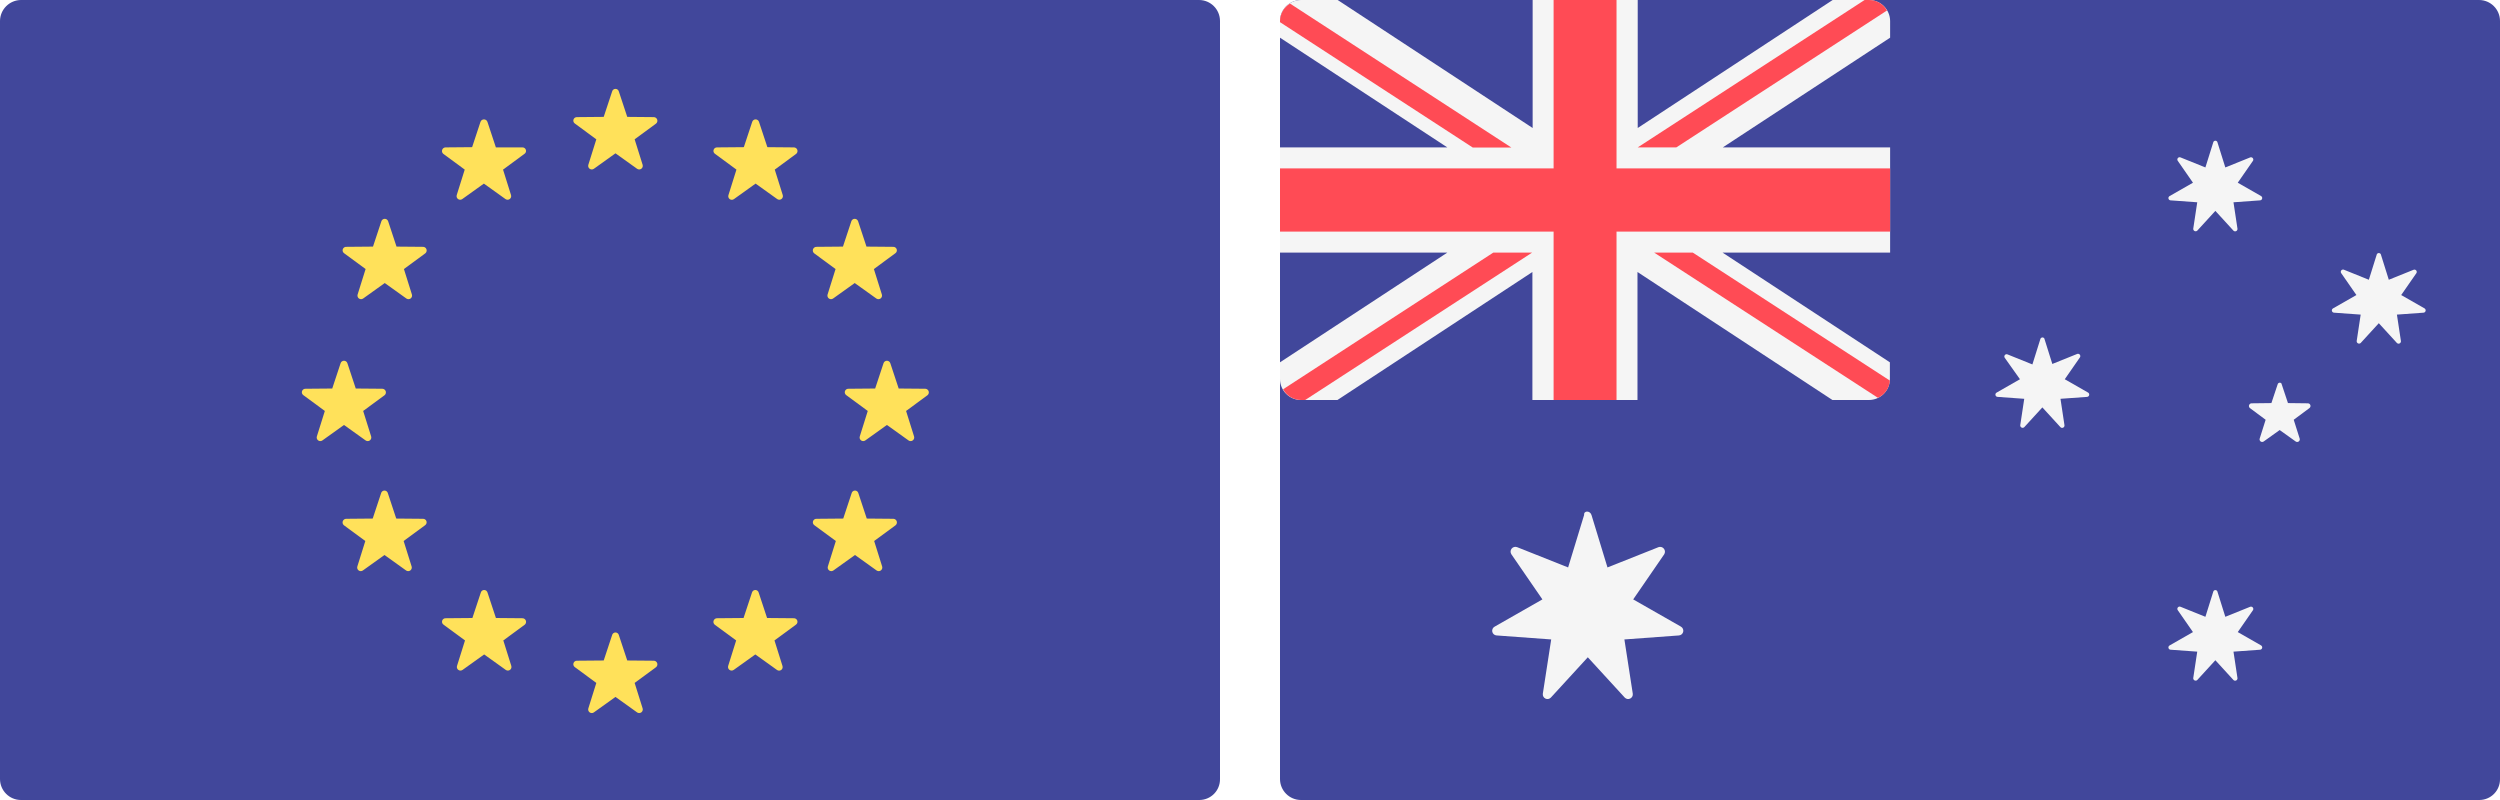
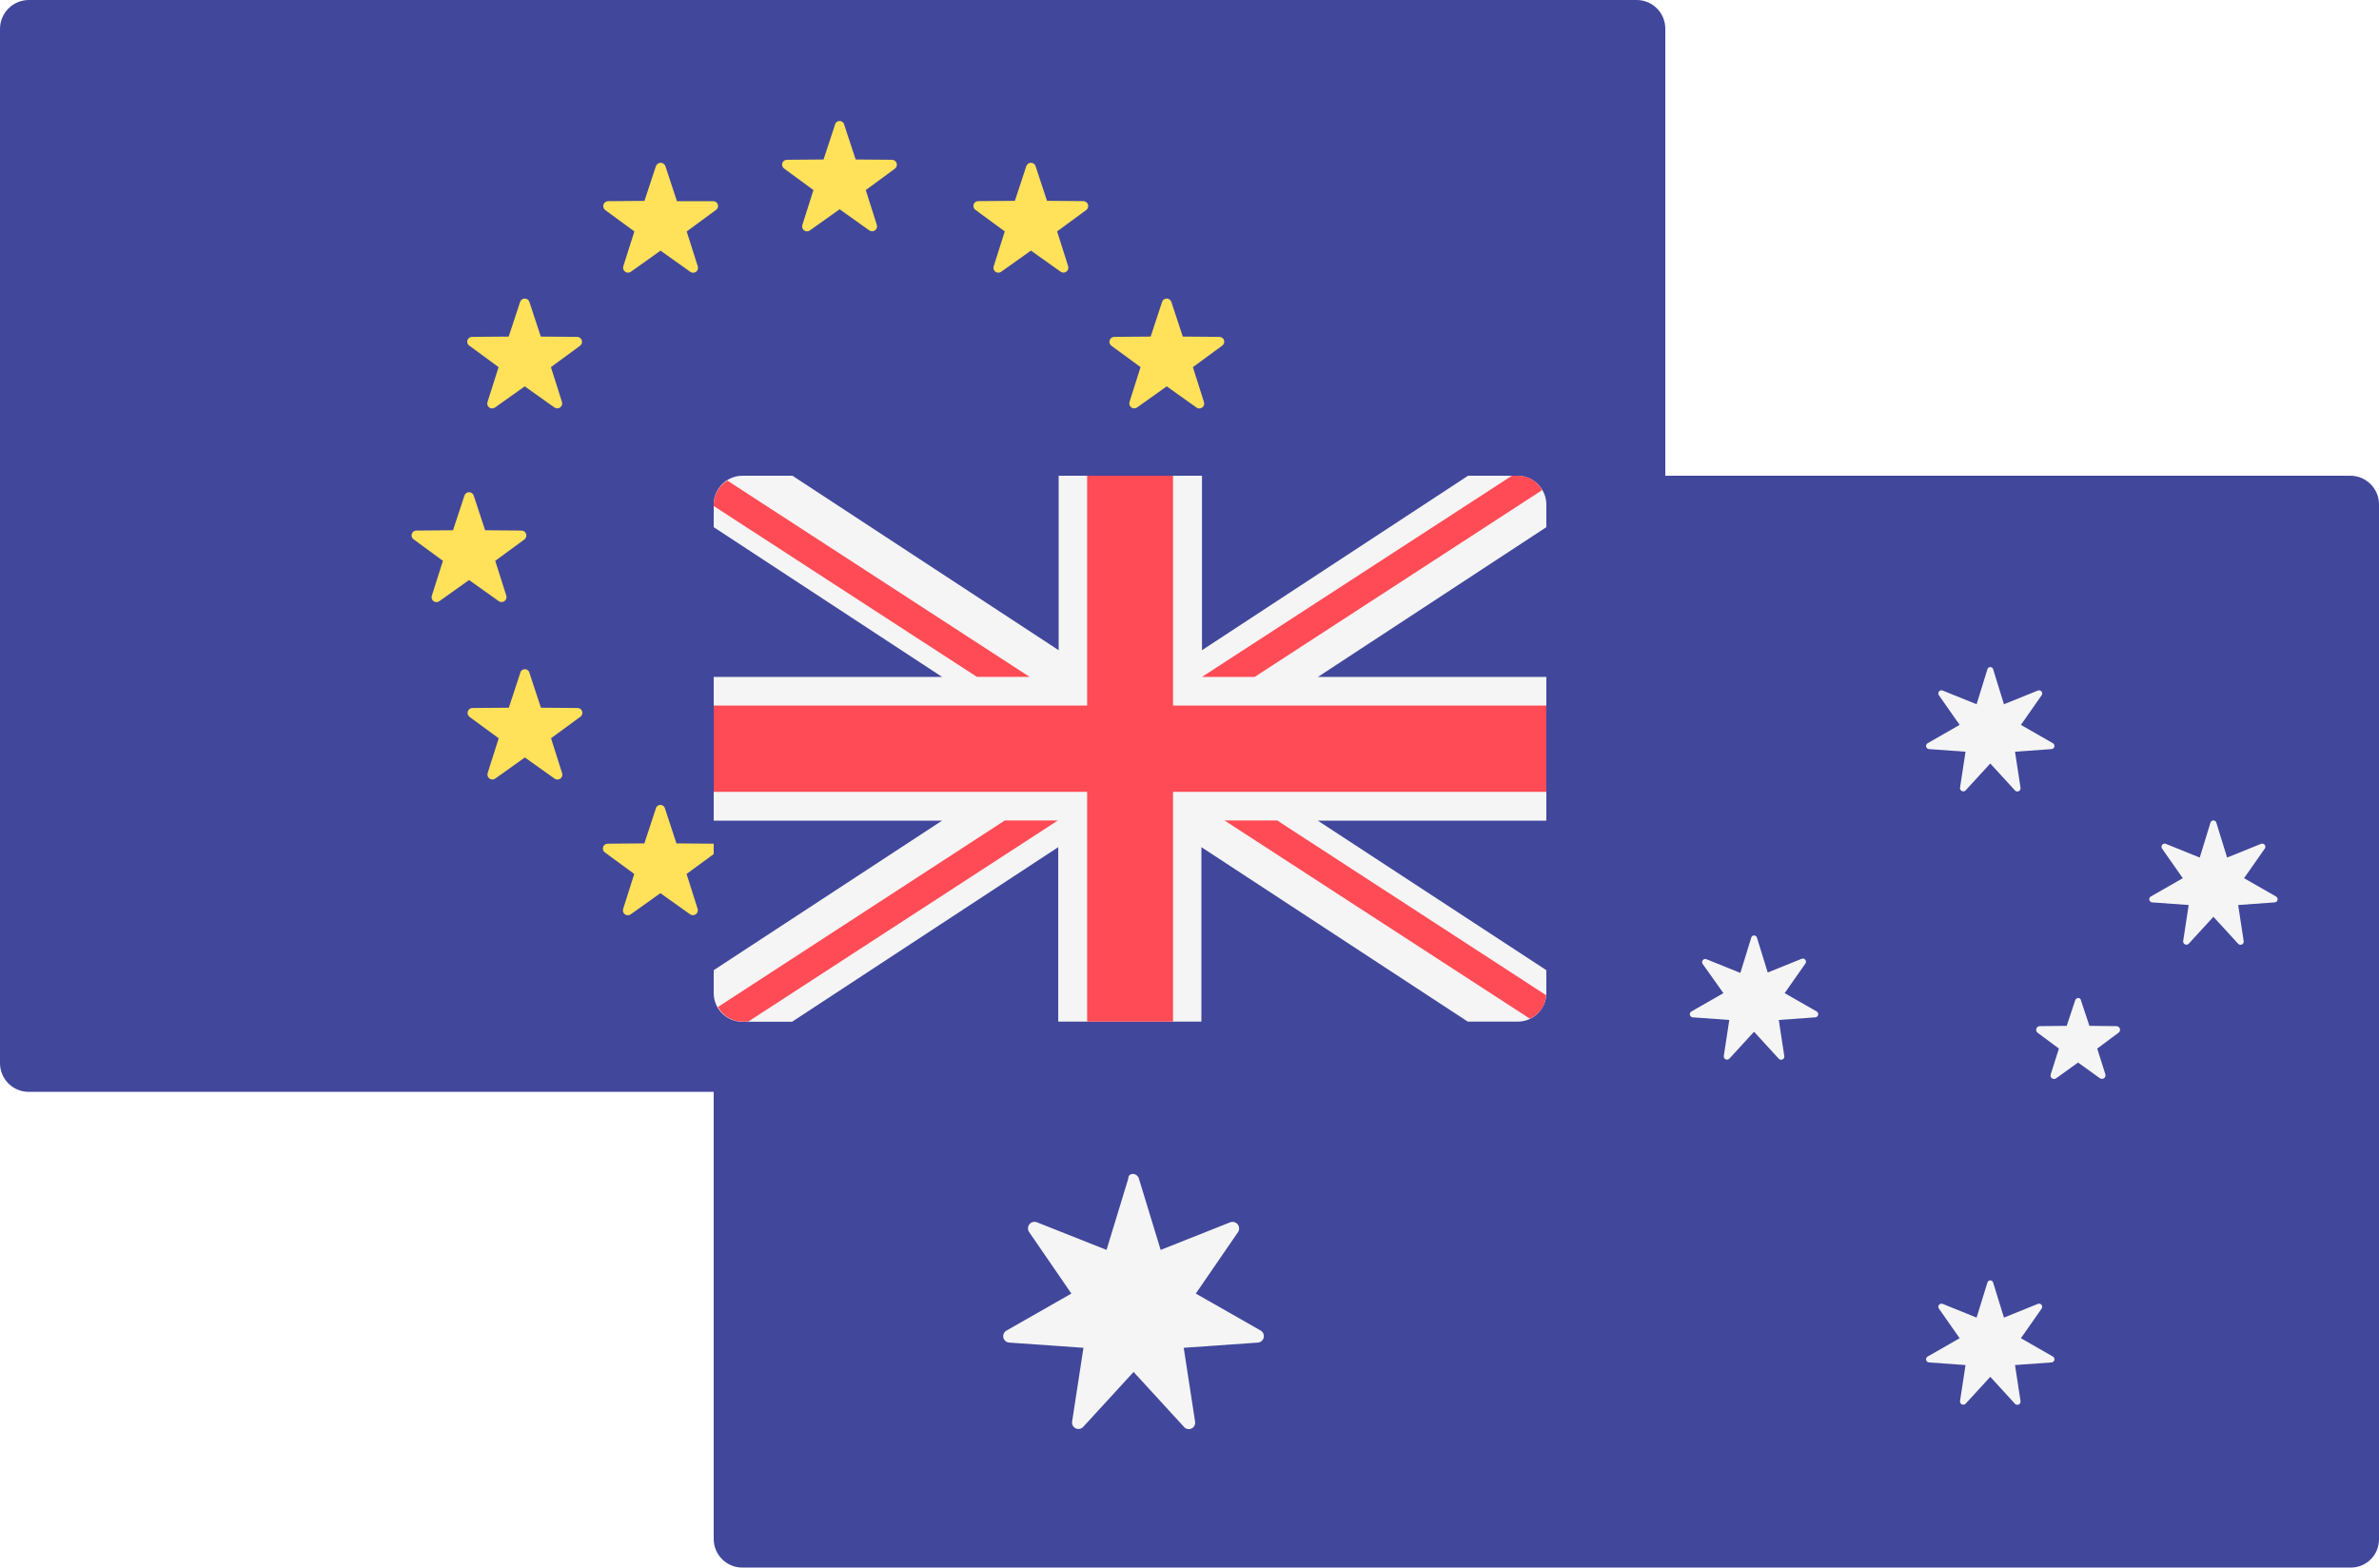
- <svg xmlns="http://www.w3.org/2000/svg" viewBox="-13551 -13138 62.5 20">
+ <svg xmlns="http://www.w3.org/2000/svg" viewBox="-13550 -12890 40 26.36">
  <defs>
    <style>
      .cls-1 {
        fill: #41479b;
      }

      .cls-2 {
        fill: #ffe15a;
      }

      .cls-3 {
        fill: #f5f5f5;
      }

      .cls-4 {
        fill: #ff4b55;
      }
    </style>
  </defs>
-   <g id="Group_2914" data-name="Group 2914" transform="translate(6082 10580)">
-     <g id="Group_2910" data-name="Group 2910" transform="translate(-19633 -23718)">
-       <path id="Path_11630" data-name="Path 11630" class="cls-1" d="M29.982,20H.524A.525.525,0,0,1,0,19.475V.525A.529.529,0,0,1,.524,0H29.976A.525.525,0,0,1,30.5.525V19.475A.517.517,0,0,1,29.982,20Z" />
-       <g id="Group_2909" data-name="Group 2909" transform="translate(7.547 2.227)">
-         <path id="Path_11631" data-name="Path 11631" class="cls-2" d="M241.7,37.413l.209.632.667.006a.091.091,0,0,1,.054.161l-.536.394.2.638a.09.09,0,0,1-.137.1l-.542-.388-.542.388a.09.09,0,0,1-.137-.1l.2-.638-.536-.394a.088.088,0,0,1,.054-.161l.667-.006.209-.632A.087.087,0,0,1,241.7,37.413Z" transform="translate(-233.775 -37.35)" />
-         <path id="Path_11632" data-name="Path 11632" class="cls-2" d="M241.7,265.313l.209.632.667.006a.091.091,0,0,1,.054.161l-.536.394.2.638a.09.09,0,0,1-.137.1l-.542-.388-.542.388a.09.09,0,0,1-.137-.1l.2-.638-.536-.394a.088.088,0,0,1,.054-.161l.667-.006.209-.632A.087.087,0,0,1,241.7,265.313Z" transform="translate(-233.775 -251.66)" />
-         <path id="Path_11633" data-name="Path 11633" class="cls-2" d="M355.6,151.383l.209.632.667.006a.091.091,0,0,1,.054.161l-.536.394.2.638a.09.09,0,0,1-.137.1l-.542-.388-.542.388a.09.09,0,0,1-.137-.1l.2-.638-.536-.394a.088.088,0,0,1,.054-.161l.667-.006.209-.632A.089.089,0,0,1,355.6,151.383Z" transform="translate(-340.889 -144.529)" />
-         <path id="Path_11634" data-name="Path 11634" class="cls-2" d="M127.8,151.383l.209.632.667.006a.091.091,0,0,1,.054.161l-.536.394.2.638a.09.09,0,0,1-.137.1l-.542-.388-.542.388a.09.09,0,0,1-.137-.1l.2-.638-.536-.394a.088.088,0,0,1,.054-.161l.667-.006.209-.632A.089.089,0,0,1,127.8,151.383Z" transform="translate(-126.662 -144.529)" />
-         <path id="Path_11635" data-name="Path 11635" class="cls-2" d="M144.9,91.883l.209.632.667.006a.091.091,0,0,1,.054.161l-.536.394.2.638a.09.09,0,0,1-.137.1l-.542-.388-.542.388a.09.09,0,0,1-.137-.1l.2-.638-.536-.394a.088.088,0,0,1,.054-.161l.667-.006.209-.632A.089.089,0,0,1,144.9,91.883Z" transform="translate(-142.743 -88.577)" />
-         <path id="Path_11636" data-name="Path 11636" class="cls-2" d="M342.2,205.813l.209.632.667.006a.091.091,0,0,1,.054.161l-.536.394.2.638a.09.09,0,0,1-.137.1l-.542-.388-.542.388a.09.09,0,0,1-.137-.1l.2-.638-.536-.394a.088.088,0,0,1,.054-.161l.667-.006.209-.632A.087.087,0,0,1,342.2,205.813Z" transform="translate(-328.287 -195.708)" />
-         <path id="Path_11637" data-name="Path 11637" class="cls-2" d="M300.5,50.183l.209.632.667.006a.091.091,0,0,1,.054.161l-.536.394.2.638a.09.09,0,0,1-.137.1l-.542-.388-.542.388a.089.089,0,0,1-.137-.1l.2-.638-.536-.394a.088.088,0,0,1,.054-.161l.667-.006.209-.632A.089.089,0,0,1,300.5,50.183Z" transform="translate(-289.072 -49.363)" />
-         <path id="Path_11638" data-name="Path 11638" class="cls-2" d="M186.6,247.513l.209.632.667.006a.091.091,0,0,1,.054.161l-.536.394.2.638a.09.09,0,0,1-.137.1l-.542-.388-.542.388a.09.09,0,0,1-.137-.1l.2-.638-.536-.394a.088.088,0,0,1,.054-.161l.667-.006.209-.632A.087.087,0,0,1,186.6,247.513Z" transform="translate(-181.958 -234.922)" />
-         <path id="Path_11639" data-name="Path 11639" class="cls-2" d="M341.994,91.883l-.209.632-.667.006a.091.091,0,0,0-.054.161l.536.394-.2.638a.09.09,0,0,0,.137.1l.542-.388.542.388a.09.09,0,0,0,.137-.1l-.2-.638.536-.394a.088.088,0,0,0-.054-.161l-.667-.006-.209-.632A.089.089,0,0,0,341.994,91.883Z" transform="translate(-328.258 -88.577)" />
-         <path id="Path_11640" data-name="Path 11640" class="cls-2" d="M144.694,205.813l-.209.632-.667.006a.091.091,0,0,0-.054.161l.536.394-.2.638a.09.09,0,0,0,.137.1l.542-.388.542.388a.09.09,0,0,0,.137-.1l-.2-.638.536-.394a.088.088,0,0,0-.054-.161l-.667-.006-.209-.632A.087.087,0,0,0,144.694,205.813Z" transform="translate(-142.714 -195.708)" />
-         <path id="Path_11641" data-name="Path 11641" class="cls-2" d="M186.394,50.195l-.209.632-.667.006a.091.091,0,0,0-.054.161l.536.394-.2.638a.09.09,0,0,0,.137.1l.542-.388.542.388a.09.09,0,0,0,.137-.1l-.2-.638.536-.394a.088.088,0,0,0-.054-.161h-.661l-.209-.632A.092.092,0,0,0,186.394,50.195Z" transform="translate(-181.929 -49.375)" />
-         <path id="Path_11642" data-name="Path 11642" class="cls-2" d="M300.294,247.513l-.209.632-.667.006a.091.091,0,0,0-.054.161l.536.394-.2.638a.09.09,0,0,0,.137.1l.542-.388.542.388a.089.089,0,0,0,.137-.1l-.2-.638.536-.394a.088.088,0,0,0-.054-.161l-.667-.006-.209-.632A.087.087,0,0,0,300.294,247.513Z" transform="translate(-289.043 -234.922)" />
+   <g id="Group_2998" data-name="Group 2998" transform="translate(6083 10918)">
+     <g id="Group_2994" data-name="Group 2994" transform="translate(-19633 -23808)">
+       <path id="Path_12034" data-name="Path 12034" class="cls-1" d="M27.524,18.361H.481A.482.482,0,0,1,0,17.879V.482A.486.486,0,0,1,.481,0H27.519A.482.482,0,0,1,28,.482v17.4A.474.474,0,0,1,27.524,18.361Z" />
+       <g id="Group_2993" data-name="Group 2993" transform="translate(6.928 2.045)">
+         <path id="Path_12035" data-name="Path 12035" class="cls-2" d="M241.6,37.407l.191.58.613.005a.083.083,0,0,1,.049.148l-.492.361.186.586a.083.083,0,0,1-.126.093l-.5-.356-.5.356a.082.082,0,0,1-.126-.093l.186-.586-.492-.361a.081.081,0,0,1,.049-.148l.613-.005.191-.58A.08.08,0,0,1,241.6,37.407Z" transform="translate(-234.332 -37.35)" />
+         <path id="Path_12036" data-name="Path 12036" class="cls-2" d="M241.6,265.307l.191.58.613.005a.083.083,0,0,1,.049.148l-.492.361.186.586a.083.083,0,0,1-.126.093l-.5-.356-.5.356a.082.082,0,0,1-.126-.093l.186-.586-.492-.361a.081.081,0,0,1,.049-.148l.613-.005.191-.58A.08.08,0,0,1,241.6,265.307Z" transform="translate(-234.332 -252.774)" />
+         <path id="Path_12037" data-name="Path 12037" class="cls-2" d="M355.5,151.378l.191.58.613.005a.083.083,0,0,1,.049.148l-.492.361.186.586a.083.083,0,0,1-.126.093l-.5-.356-.5.356a.082.082,0,0,1-.126-.093l.186-.586-.492-.361a.081.081,0,0,1,.049-.148l.613-.005.191-.58A.082.082,0,0,1,355.5,151.378Z" transform="translate(-342.001 -145.086)" />
+         <path id="Path_12038" data-name="Path 12038" class="cls-2" d="M127.7,151.378l.191.58.613.005a.083.083,0,0,1,.049.148l-.492.361.186.586a.083.083,0,0,1-.126.093l-.5-.356-.5.356a.082.082,0,0,1-.126-.093l.186-.586-.492-.361a.081.081,0,0,1,.049-.148l.613-.005.191-.58A.082.082,0,0,1,127.7,151.378Z" transform="translate(-126.662 -145.086)" />
+         <path id="Path_12039" data-name="Path 12039" class="cls-2" d="M144.8,91.878l.191.58.613.005a.083.083,0,0,1,.049.148l-.492.361.186.586a.083.083,0,0,1-.126.093l-.5-.356-.5.356a.082.082,0,0,1-.126-.093l.186-.586-.492-.361a.081.081,0,0,1,.049-.148l.613-.005.191-.58A.082.082,0,0,1,144.8,91.878Z" transform="translate(-142.826 -88.843)" />
+         <path id="Path_12040" data-name="Path 12040" class="cls-2" d="M342.1,205.807l.191.58.613.005a.083.083,0,0,1,.049.148l-.492.361.186.586a.083.083,0,0,1-.126.093l-.5-.356-.5.356a.082.082,0,0,1-.126-.093l.186-.586-.492-.361a.081.081,0,0,1,.049-.148l.613-.005.191-.58A.08.08,0,0,1,342.1,205.807Z" transform="translate(-329.334 -196.531)" />
+         <path id="Path_12041" data-name="Path 12041" class="cls-2" d="M300.4,50.178l.191.58.613.005a.083.083,0,0,1,.049.148l-.492.361.186.586a.083.083,0,0,1-.126.093l-.5-.356-.5.356a.082.082,0,0,1-.126-.093l.186-.586-.492-.361a.081.081,0,0,1,.049-.148l.613-.005.191-.58A.082.082,0,0,1,300.4,50.178Z" transform="translate(-289.915 -49.426)" />
+         <path id="Path_12042" data-name="Path 12042" class="cls-2" d="M186.5,247.507l.191.58.613.005a.083.083,0,0,1,.049.148l-.492.361.186.586a.083.083,0,0,1-.126.093l-.5-.356-.5.356a.082.082,0,0,1-.126-.093l.186-.586-.492-.361a.081.081,0,0,1,.049-.148l.613-.005.191-.58A.08.08,0,0,1,186.5,247.507Z" transform="translate(-182.245 -235.949)" />
+         <path id="Path_12043" data-name="Path 12043" class="cls-2" d="M341.915,91.878l-.191.58-.613.005a.083.083,0,0,0-.049.148l.492.361-.186.586a.083.083,0,0,0,.126.093l.5-.356.5.356a.082.082,0,0,0,.126-.093l-.186-.586.492-.361a.081.081,0,0,0-.049-.148l-.613-.005-.191-.58A.082.082,0,0,0,341.915,91.878Z" transform="translate(-329.305 -88.843)" />
+         <path id="Path_12044" data-name="Path 12044" class="cls-2" d="M144.615,205.807l-.191.58-.613.005a.083.083,0,0,0-.049.148l.492.361-.186.586a.083.083,0,0,0,.126.093l.5-.356.5.356a.082.082,0,0,0,.126-.093l-.186-.586.492-.361a.081.081,0,0,0-.049-.148l-.613-.005-.191-.58A.08.08,0,0,0,144.615,205.807Z" transform="translate(-142.797 -196.531)" />
+         <path id="Path_12045" data-name="Path 12045" class="cls-2" d="M186.315,50.19l-.191.58-.613.005a.083.083,0,0,0-.049.148l.492.361-.186.586a.083.083,0,0,0,.126.093l.5-.356.5.356a.082.082,0,0,0,.126-.093l-.186-.586.492-.361a.081.081,0,0,0-.049-.148h-.607l-.191-.58A.085.085,0,0,0,186.315,50.19Z" transform="translate(-182.216 -49.437)" />
+         <path id="Path_12046" data-name="Path 12046" class="cls-2" d="M300.215,247.507l-.191.58-.613.005a.083.083,0,0,0-.049.148l.492.361-.186.586a.083.083,0,0,0,.126.093l.5-.356.5.356a.082.082,0,0,0,.126-.093l-.186-.586.492-.361a.081.081,0,0,0-.049-.148l-.613-.005-.191-.58A.08.08,0,0,0,300.215,247.507Z" transform="translate(-289.886 -235.949)" />
      </g>
    </g>
-     <g id="Group_2917" data-name="Group 2917" transform="translate(-19601 -23718)">
-       <path id="Path_11644" data-name="Path 11644" class="cls-1" d="M29.982,20H.524A.525.525,0,0,1,0,19.475V.525A.529.529,0,0,1,.524,0H29.976A.525.525,0,0,1,30.5.525V19.475A.517.517,0,0,1,29.982,20Z" transform="translate(0 0)" />
-       <path id="Path_11645" data-name="Path 11645" class="cls-3" d="M14.729,0h-.912L8.943,3.2V0H6.316V3.2L1.442,0H.524A.529.529,0,0,0,0,.525V.942L4.183,3.685H0v2.63H4.183L0,9.058v.417A.525.525,0,0,0,.524,10h.912L6.31,6.8V10H8.937V6.8L13.811,10h.912a.525.525,0,0,0,.524-.525V9.058L11.064,6.315h4.189V3.685H11.07L15.253.942V.525A.529.529,0,0,0,14.729,0Z" transform="translate(0 0)" />
-       <g id="Group_2915" data-name="Group 2915" transform="translate(0 0)">
-         <path id="Path_11646" data-name="Path 11646" class="cls-4" d="M15.253,4.21H8.413V0H6.84V4.21H0V5.79H6.84V10H8.413V5.79h6.84Z" transform="translate(0 0)" />
-         <path id="Path_11647" data-name="Path 11647" class="cls-4" d="M5.785,5.1.25,1.5A.516.516,0,0,0,0,1.935v.03L4.82,5.1Z" transform="translate(0 -1.411)" />
-         <path id="Path_11648" data-name="Path 11648" class="cls-4" d="M151.065,3.685,156.332.262A.511.511,0,0,0,155.885,0h-.113L150.1,3.685h.965Z" transform="translate(-141.157 0)" />
-         <path id="Path_11649" data-name="Path 11649" class="cls-4" d="M6.555,105.9,1.3,109.317a.514.514,0,0,0,.453.268h.1L7.526,105.9Z" transform="translate(-1.223 -99.585)" />
-         <path id="Path_11650" data-name="Path 11650" class="cls-4" d="M162.893,109.1l-4.927-3.2H157l5.595,3.631A.514.514,0,0,0,162.893,109.1Z" transform="translate(-147.646 -99.585)" />
+     <g id="Group_3001" data-name="Group 3001" transform="translate(-19621 -23800)">
+       <path id="Path_12048" data-name="Path 12048" class="cls-1" d="M27.524,18.361H.481A.482.482,0,0,1,0,17.879V.482A.486.486,0,0,1,.481,0H27.519A.482.482,0,0,1,28,.482v17.4A.474.474,0,0,1,27.524,18.361Z" transform="translate(0 0)" />
+       <path id="Path_12049" data-name="Path 12049" class="cls-3" d="M13.521,0h-.837L8.21,2.934V0H5.8V2.934L1.324,0H.481A.486.486,0,0,0,0,.482V.865L3.84,3.383H0V5.8H3.84L0,8.315V8.7a.482.482,0,0,0,.481.482h.837L5.793,6.246V9.18H8.2V6.246L12.679,9.18h.837A.482.482,0,0,0,14,8.7V8.315L10.157,5.8H14V3.383h-3.84L14,.865V.482A.486.486,0,0,0,13.521,0Z" transform="translate(0 0)" />
+       <g id="Group_2999" data-name="Group 2999" transform="translate(0 0)">
+         <path id="Path_12050" data-name="Path 12050" class="cls-4" d="M14,3.865H7.723V0H6.279V3.865H0V5.316H6.279V9.18H7.723V5.316H14Z" transform="translate(0 0)" />
+         <path id="Path_12051" data-name="Path 12051" class="cls-4" d="M5.311,4.8.23,1.5A.474.474,0,0,0,0,1.9v.027L4.425,4.8Z" transform="translate(0 -1.418)" />
+         <path id="Path_12052" data-name="Path 12052" class="cls-4" d="M150.986,3.383,155.821.241a.469.469,0,0,0-.41-.241h-.1L150.1,3.383h.886Z" transform="translate(-141.89 0)" />
+         <path id="Path_12053" data-name="Path 12053" class="cls-4" d="M6.124,105.9,1.3,109.037a.472.472,0,0,0,.416.246h.093L7.016,105.9Z" transform="translate(-1.229 -100.103)" />
+         <path id="Path_12054" data-name="Path 12054" class="cls-4" d="M162.41,108.84l-4.524-2.94H157l5.136,3.334A.472.472,0,0,0,162.41,108.84Z" transform="translate(-148.412 -100.103)" />
      </g>
-       <g id="Group_2916" data-name="Group 2916" transform="translate(5.301 3.503)">
-         <path id="Path_11651" data-name="Path 11651" class="cls-3" d="M91.456,214.56l.4,1.312,1.275-.507a.121.121,0,0,1,.143.179l-.775,1.127,1.192.68a.118.118,0,0,1-.048.221l-1.364.1.209,1.354a.117.117,0,0,1-.2.1l-.924-1.008-.924,1.008a.117.117,0,0,1-.2-.1l.209-1.354-1.364-.1a.117.117,0,0,1-.048-.221l1.192-.68-.775-1.127a.12.12,0,0,1,.143-.179l1.275.507.4-1.312C91.26,214.447,91.421,214.447,91.456,214.56Z" transform="translate(-88.97 -205.189)" />
-         <path id="Path_11652" data-name="Path 11652" class="cls-3" d="M373.933,58.795l.2.638.62-.25a.058.058,0,0,1,.072.083l-.381.549.584.334a.058.058,0,0,1-.024.107l-.667.048.1.662a.059.059,0,0,1-.1.048l-.453-.495-.453.495a.06.06,0,0,1-.1-.048l.1-.662-.667-.048a.057.057,0,0,1-.024-.107l.584-.334-.381-.549a.057.057,0,0,1,.072-.083l.62.25.2-.638A.055.055,0,0,1,373.933,58.795Z" transform="translate(-355.801 -58.75)" />
-         <path id="Path_11653" data-name="Path 11653" class="cls-3" d="M301.333,141.287l.2.638.62-.25a.058.058,0,0,1,.072.083l-.381.549.584.334a.058.058,0,0,1-.024.107l-.667.048.1.662a.059.059,0,0,1-.1.048l-.453-.495-.453.495a.06.06,0,0,1-.1-.048l.1-.662-.667-.048a.057.057,0,0,1-.024-.107l.584-.334-.381-.537a.057.057,0,0,1,.072-.083l.62.25.2-.638A.055.055,0,0,1,301.333,141.287Z" transform="translate(-287.526 -136.329)" />
-         <path id="Path_11654" data-name="Path 11654" class="cls-3" d="M442.533,105.965l.2.638.62-.25a.058.058,0,0,1,.071.083l-.381.549.584.334a.058.058,0,0,1-.024.107l-.667.048.1.662a.059.059,0,0,1-.1.048l-.453-.495-.453.495a.06.06,0,0,1-.1-.048l.1-.662-.667-.048a.057.057,0,0,1-.024-.107l.584-.334-.381-.549a.057.057,0,0,1,.072-.083l.62.25.2-.638A.056.056,0,0,1,442.533,105.965Z" transform="translate(-420.314 -103.112)" />
-         <path id="Path_11655" data-name="Path 11655" class="cls-3" d="M373.933,247.195l.2.638.62-.25a.058.058,0,0,1,.072.083l-.381.549.584.334a.058.058,0,0,1-.024.107l-.667.048.1.662a.059.059,0,0,1-.1.048l-.453-.495-.453.495a.06.06,0,0,1-.1-.048l.1-.662-.667-.048a.057.057,0,0,1-.024-.107l.584-.334-.381-.549a.057.057,0,0,1,.072-.083l.62.25.2-.638A.055.055,0,0,1,373.933,247.195Z" transform="translate(-355.801 -235.916)" />
-         <path id="Path_11656" data-name="Path 11656" class="cls-3" d="M407.2,160.495l-.155.465-.495.006a.067.067,0,0,0-.042.119l.393.292-.149.471a.065.065,0,0,0,.1.072l.4-.286.4.286a.065.065,0,0,0,.1-.072l-.149-.471.393-.292a.066.066,0,0,0-.042-.119l-.495-.006-.155-.465C407.3,160.435,407.213,160.435,407.2,160.495Z" transform="translate(-387.561 -154.386)" />
+       <g id="Group_3000" data-name="Group 3000" transform="translate(4.866 3.216)">
+         <path id="Path_12055" data-name="Path 12055" class="cls-3" d="M91.253,214.553l.366,1.2,1.171-.465a.111.111,0,0,1,.131.164l-.711,1.035,1.094.624a.109.109,0,0,1-.044.2l-1.253.088.191,1.243a.107.107,0,0,1-.186.088l-.848-.925-.848.925a.108.108,0,0,1-.186-.088l.191-1.243-1.253-.088a.108.108,0,0,1-.044-.2l1.094-.624-.711-1.035a.11.11,0,0,1,.131-.164l1.171.465.366-1.2C91.072,214.449,91.22,214.449,91.253,214.553Z" transform="translate(-88.97 -205.95)" />
+         <path id="Path_12056" data-name="Path 12056" class="cls-3" d="M373.833,58.791l.181.586.569-.23a.053.053,0,0,1,.066.077l-.35.5.536.307a.053.053,0,0,1-.022.1l-.613.044.093.608a.054.054,0,0,1-.093.044l-.416-.454-.416.454a.055.055,0,0,1-.093-.044l.093-.608-.613-.044a.053.053,0,0,1-.022-.1l.536-.307-.35-.5a.053.053,0,0,1,.066-.077l.569.23.181-.586A.05.05,0,0,1,373.833,58.791Z" transform="translate(-357.186 -58.75)" />
+         <path id="Path_12057" data-name="Path 12057" class="cls-3" d="M301.233,141.284l.181.586.569-.23a.053.053,0,0,1,.066.077l-.35.5.536.307a.053.053,0,0,1-.022.1l-.613.044.093.608a.054.054,0,0,1-.093.044l-.416-.454-.416.454a.055.055,0,0,1-.093-.044l.093-.608-.613-.044a.053.053,0,0,1-.022-.1l.536-.307-.35-.493a.053.053,0,0,1,.066-.077l.569.23.181-.586A.05.05,0,0,1,301.233,141.284Z" transform="translate(-288.558 -136.732)" />
+         <path id="Path_12058" data-name="Path 12058" class="cls-3" d="M442.433,105.962l.181.586.569-.23a.053.053,0,0,1,.066.077l-.35.5.536.307a.053.053,0,0,1-.022.1l-.613.044.093.608a.054.054,0,0,1-.093.044l-.416-.454-.416.454a.055.055,0,0,1-.093-.044l.093-.608-.613-.044a.053.053,0,0,1-.022-.1l.536-.307-.35-.5a.053.053,0,0,1,.066-.077l.569.23.18-.586A.051.051,0,0,1,442.433,105.962Z" transform="translate(-422.034 -103.343)" />
+         <path id="Path_12059" data-name="Path 12059" class="cls-3" d="M373.833,247.191l.181.586.569-.23a.053.053,0,0,1,.066.077l-.35.5.536.307a.053.053,0,0,1-.022.1l-.613.044.093.608a.054.054,0,0,1-.093.044l-.416-.454-.416.454a.055.055,0,0,1-.093-.044l.093-.608-.613-.044a.053.053,0,0,1-.022-.1l.536-.307-.35-.5a.053.053,0,0,1,.066-.077l.569.23.181-.586A.05.05,0,0,1,373.833,247.191Z" transform="translate(-357.186 -236.836)" />
+         <path id="Path_12060" data-name="Path 12060" class="cls-3" d="M407.137,160.491l-.142.427-.454.005a.062.062,0,0,0-.038.109l.361.268-.137.432a.059.059,0,0,0,.093.066l.366-.263.366.263a.06.06,0,0,0,.093-.066l-.137-.432.361-.268a.061.061,0,0,0-.038-.109l-.454-.005-.142-.427C407.23,160.436,407.153,160.436,407.137,160.491Z" transform="translate(-389.112 -154.883)" />
      </g>
    </g>
  </g>
</svg>
